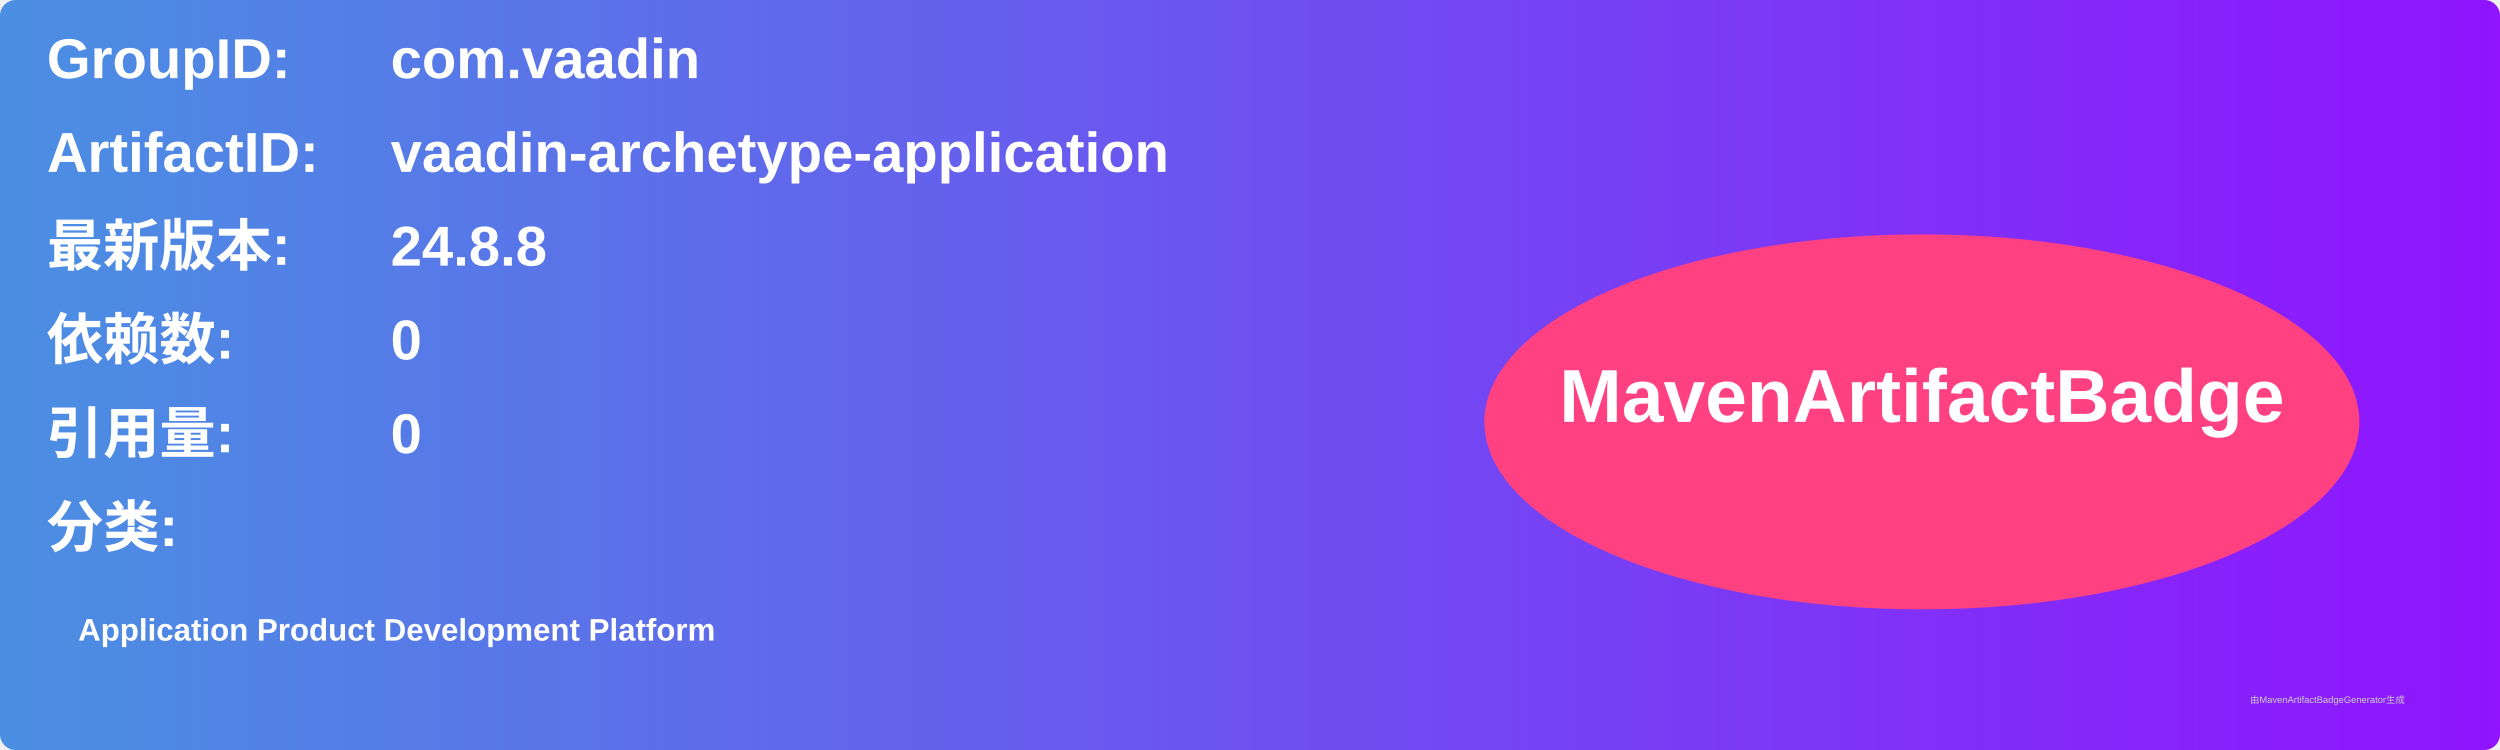
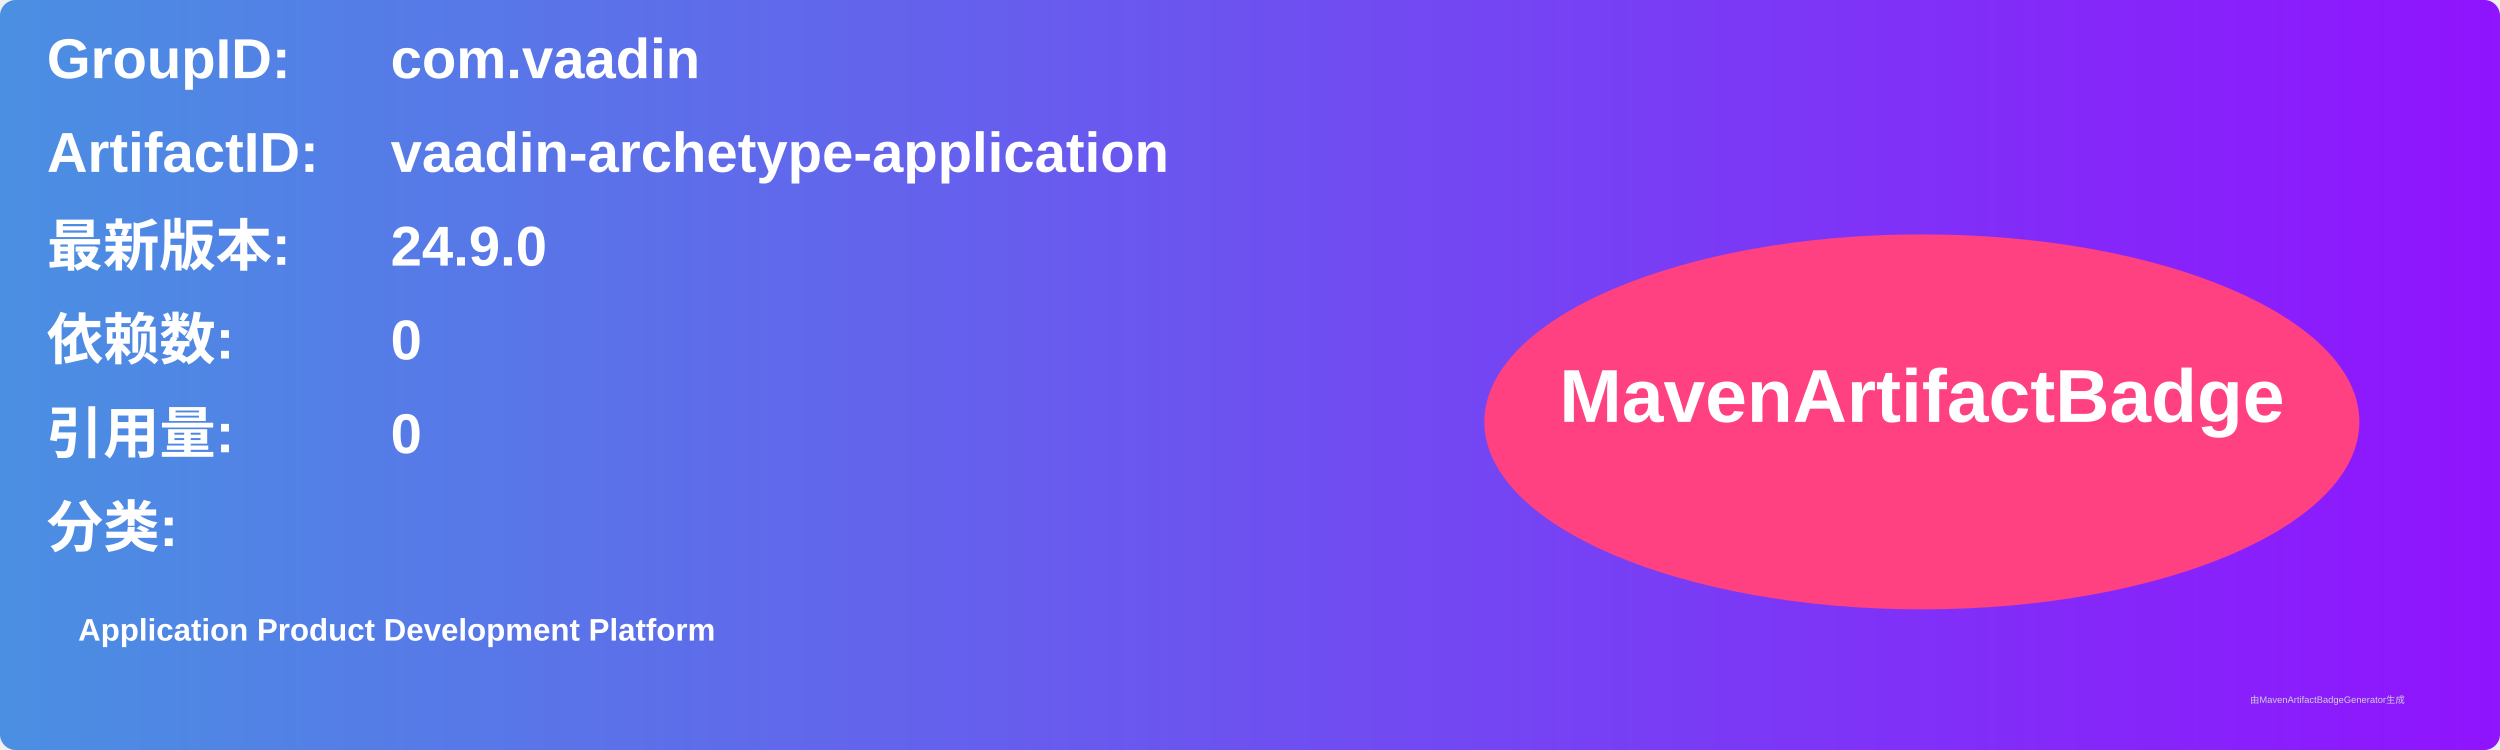
<svg xmlns="http://www.w3.org/2000/svg" width="800" height="240" viewBox="0 0 800 240">
  <linearGradient id="grad" x1="0%" y1="0%" x2="100%" y2="0%">
    <stop offset="0%" stop-color="#4a90e2" />
    <stop offset="100%" stop-color="#9013fe" />
  </linearGradient>
  <rect width="100%" height="100%" rx="5" ry="5" fill="url(#grad)" />
  <g transform="translate(15, 15)">
    <text x="0" y="10" font-family="Arial" font-size="18" fill="white" font-weight="bold" width="260">GroupID:</text>
    <text x="110" y="10" font-family="Arial" font-size="18" fill="white" font-weight="bold" width="460">com.vaadin</text>
    <text x="0" y="40" font-family="Arial" font-size="18" fill="white" font-weight="bold" width="260">ArtifactID:</text>
    <text x="110" y="40" font-family="Arial" font-size="18" fill="white" font-weight="bold" width="460">vaadin-archetype-application</text>
    <text x="0" y="70" font-family="Arial" font-size="18" fill="white" font-weight="bold">最新版本:</text>
    <text x="110" y="70" font-family="Arial" font-size="18" fill="white" font-weight="bold">
-       <tspan font-weight="bold">24.8.8</tspan>
+       <tspan font-weight="bold">24.9.0</tspan>
    </text>
    <text x="0" y="100" font-family="Arial" font-size="18" fill="white" font-weight="bold">依赖数: </text>
    <text x="110" y="100" font-family="Arial" font-size="18" fill="white">
      <tspan font-weight="bold">0</tspan>
    </text>
    <text x="0" y="130" font-family="Arial" font-size="18" fill="white" font-weight="bold">引用量: </text>
    <text x="110" y="130" font-family="Arial" font-size="18" fill="white">
      <tspan font-weight="bold">0</tspan>
    </text>
    <text x="0" y="160" font-family="Arial" font-size="18" fill="white" font-weight="bold">分类:</text>
    <text x="10" y="190" font-family="Arial" font-size="10" fill="white">
      <tspan font-weight="bold">Application Product Development Platform</tspan>
    </text>
    <ellipse cx="600" cy="120" rx="140" ry="60" fill="#ff4081" />
    <text x="600" y="120" text-anchor="middle" font-family="Arial" font-size="24" fill="white" font-weight="bold">MavenArtifactBadge</text>
  </g>
  <text x="720" y="225" font-family="Arial" font-size="3" fill="#d0d0d0">由MavenArtifactBadgeGenerator生成</text>
</svg>
